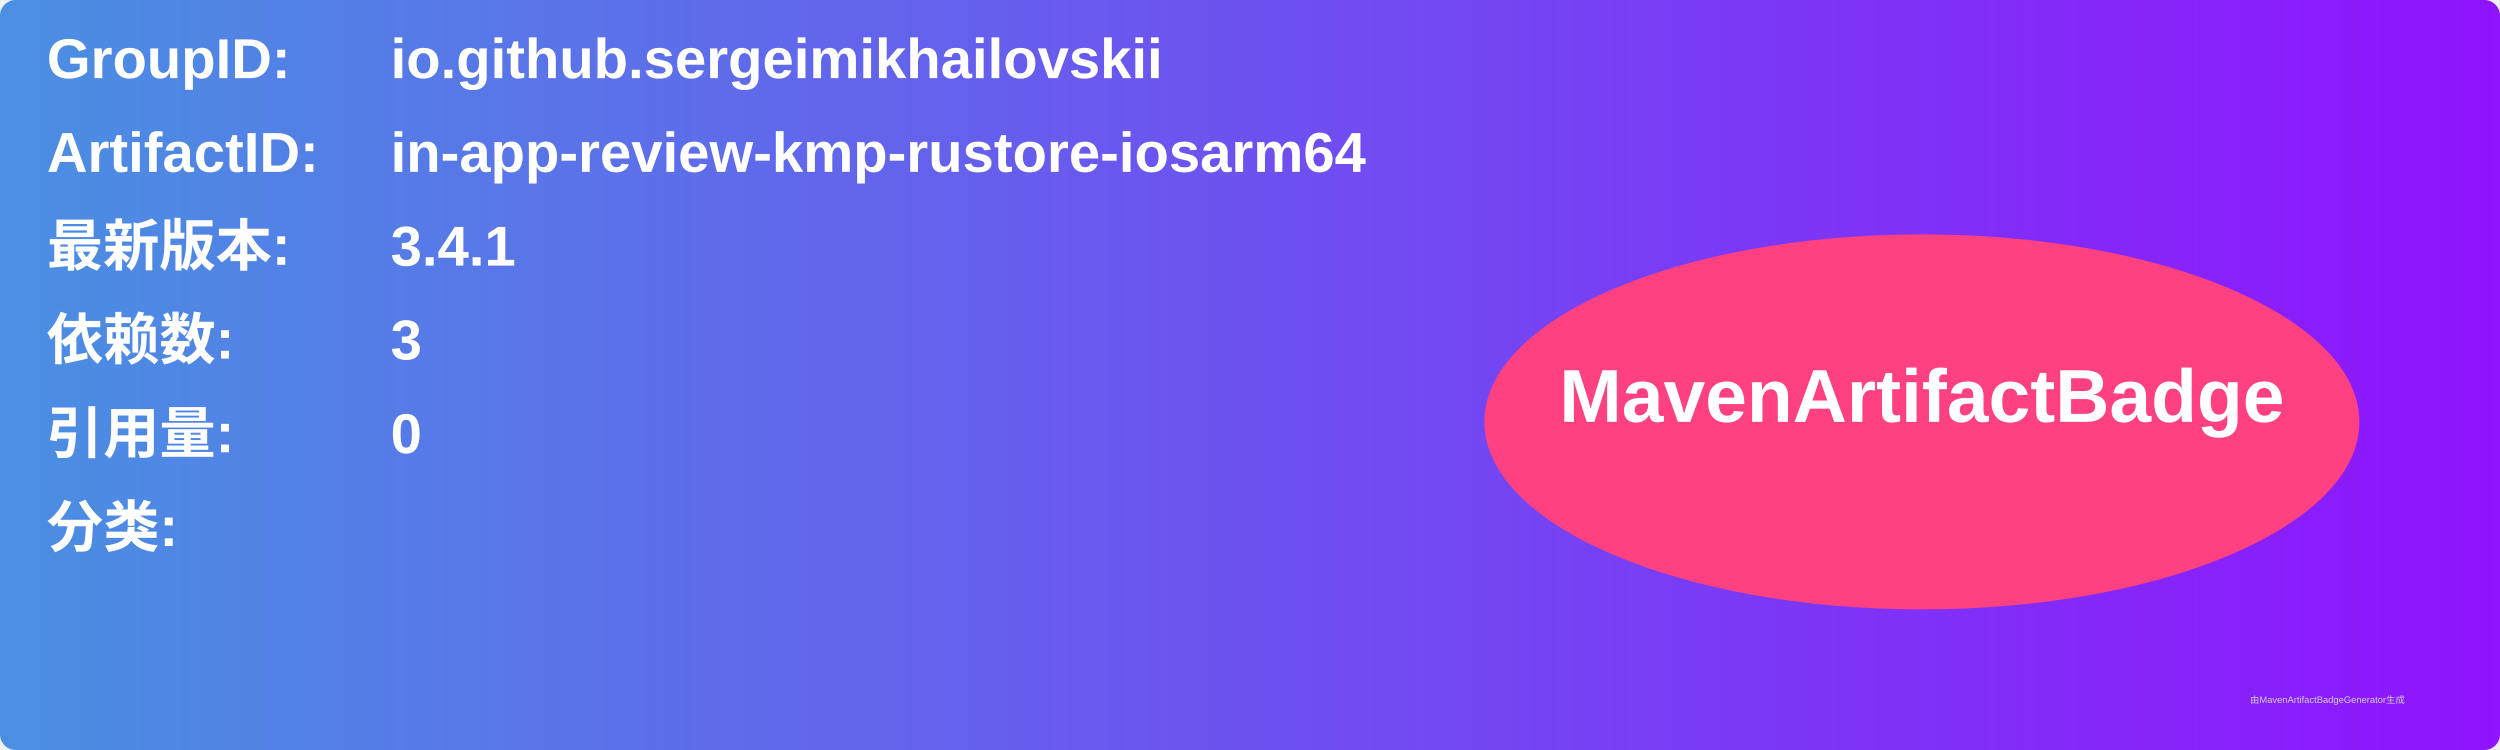
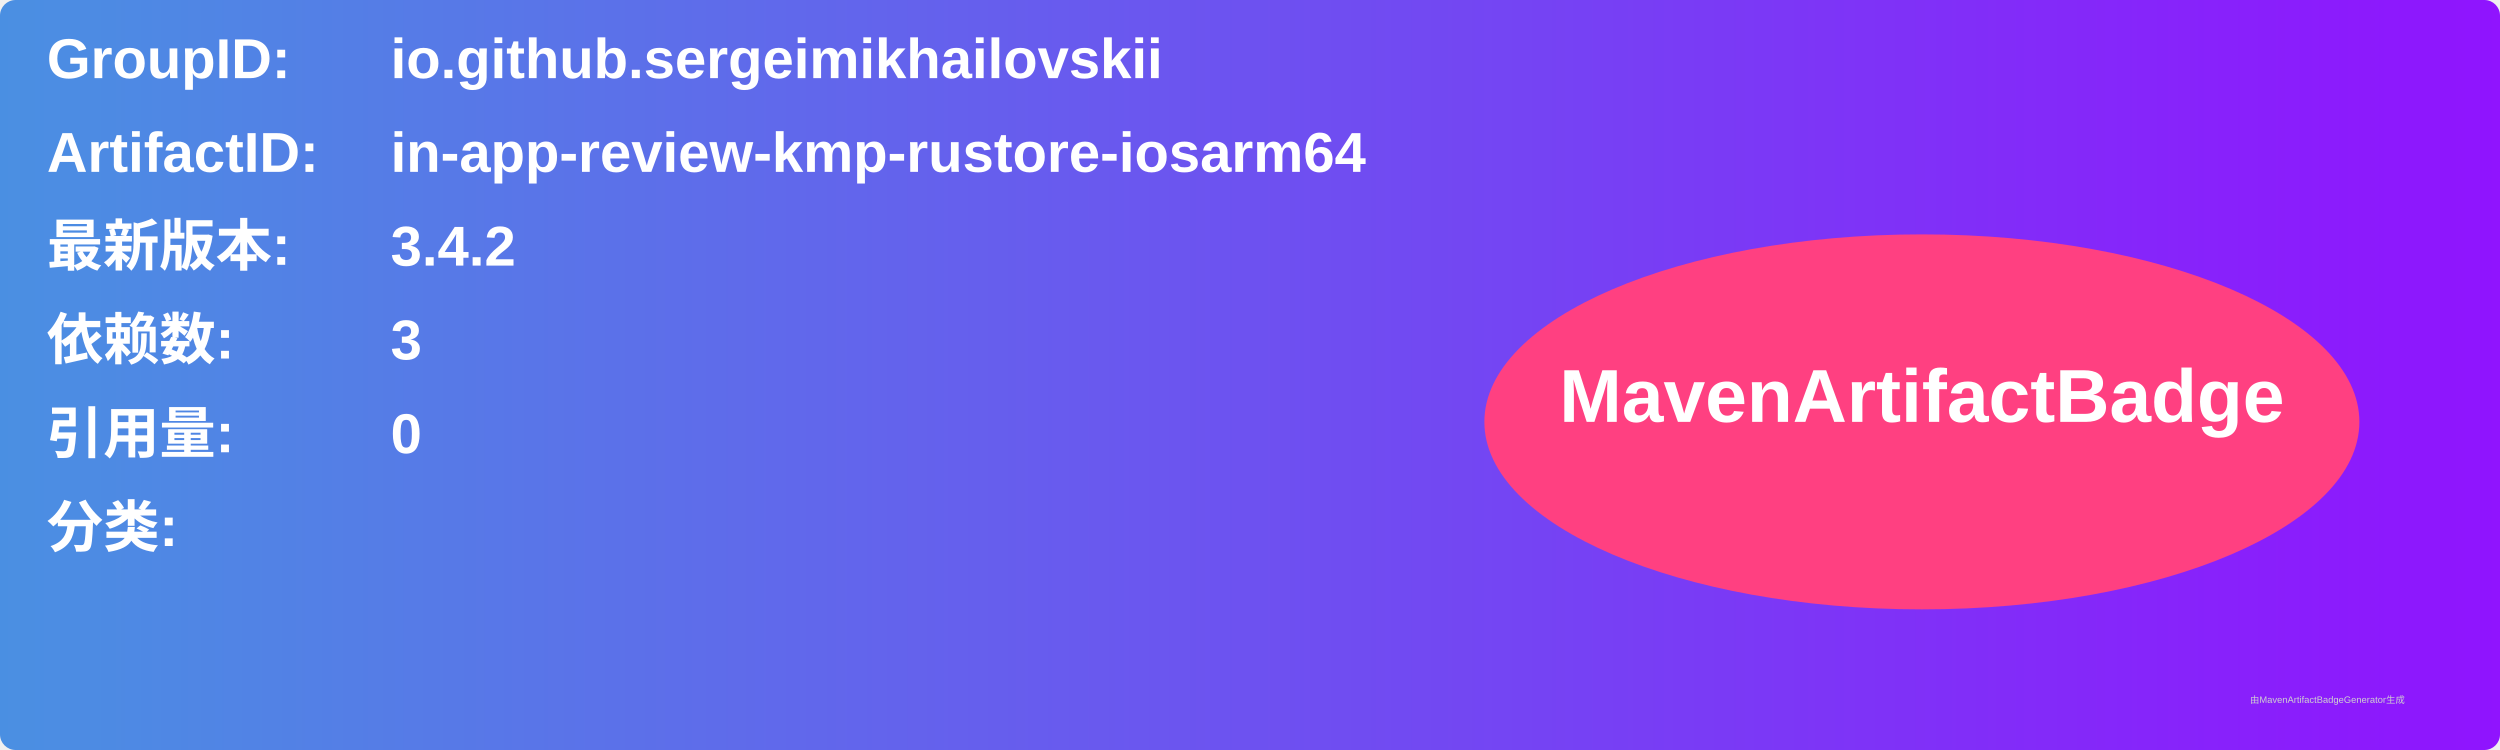
<svg xmlns="http://www.w3.org/2000/svg" width="800" height="240" viewBox="0 0 800 240">
  <linearGradient id="grad" x1="0%" y1="0%" x2="100%" y2="0%">
    <stop offset="0%" stop-color="#4a90e2" />
    <stop offset="100%" stop-color="#9013fe" />
  </linearGradient>
  <rect width="100%" height="100%" rx="5" ry="5" fill="url(#grad)" />
  <g transform="translate(15, 15)">
    <text x="0" y="10" font-family="Arial" font-size="18" fill="white" font-weight="bold" width="260">GroupID:</text>
    <text x="110" y="10" font-family="Arial" font-size="18" fill="white" font-weight="bold" width="460">io.github.sergeimikhailovskii</text>
    <text x="0" y="40" font-family="Arial" font-size="18" fill="white" font-weight="bold" width="260">ArtifactID:</text>
    <text x="110" y="40" font-family="Arial" font-size="18" fill="white" font-weight="bold" width="460">in-app-review-kmp-rustore-iosarm64</text>
    <text x="0" y="70" font-family="Arial" font-size="18" fill="white" font-weight="bold">最新版本:</text>
    <text x="110" y="70" font-family="Arial" font-size="18" fill="white" font-weight="bold">
-       <tspan font-weight="bold">3.4.1</tspan>
+       <tspan font-weight="bold">3.4.2</tspan>
    </text>
    <text x="0" y="100" font-family="Arial" font-size="18" fill="white" font-weight="bold">依赖数: </text>
    <text x="110" y="100" font-family="Arial" font-size="18" fill="white">
      <tspan font-weight="bold">3</tspan>
    </text>
    <text x="0" y="130" font-family="Arial" font-size="18" fill="white" font-weight="bold">引用量: </text>
    <text x="110" y="130" font-family="Arial" font-size="18" fill="white">
      <tspan font-weight="bold">0</tspan>
    </text>
    <text x="0" y="160" font-family="Arial" font-size="18" fill="white" font-weight="bold">分类:</text>
    <text x="10" y="190" font-family="Arial" font-size="10" fill="white">
      <tspan font-weight="bold" />
    </text>
    <ellipse cx="600" cy="120" rx="140" ry="60" fill="#ff4081" />
    <text x="600" y="120" text-anchor="middle" font-family="Arial" font-size="24" fill="white" font-weight="bold">MavenArtifactBadge</text>
  </g>
  <text x="720" y="225" font-family="Arial" font-size="3" fill="#d0d0d0">由MavenArtifactBadgeGenerator生成</text>
</svg>
